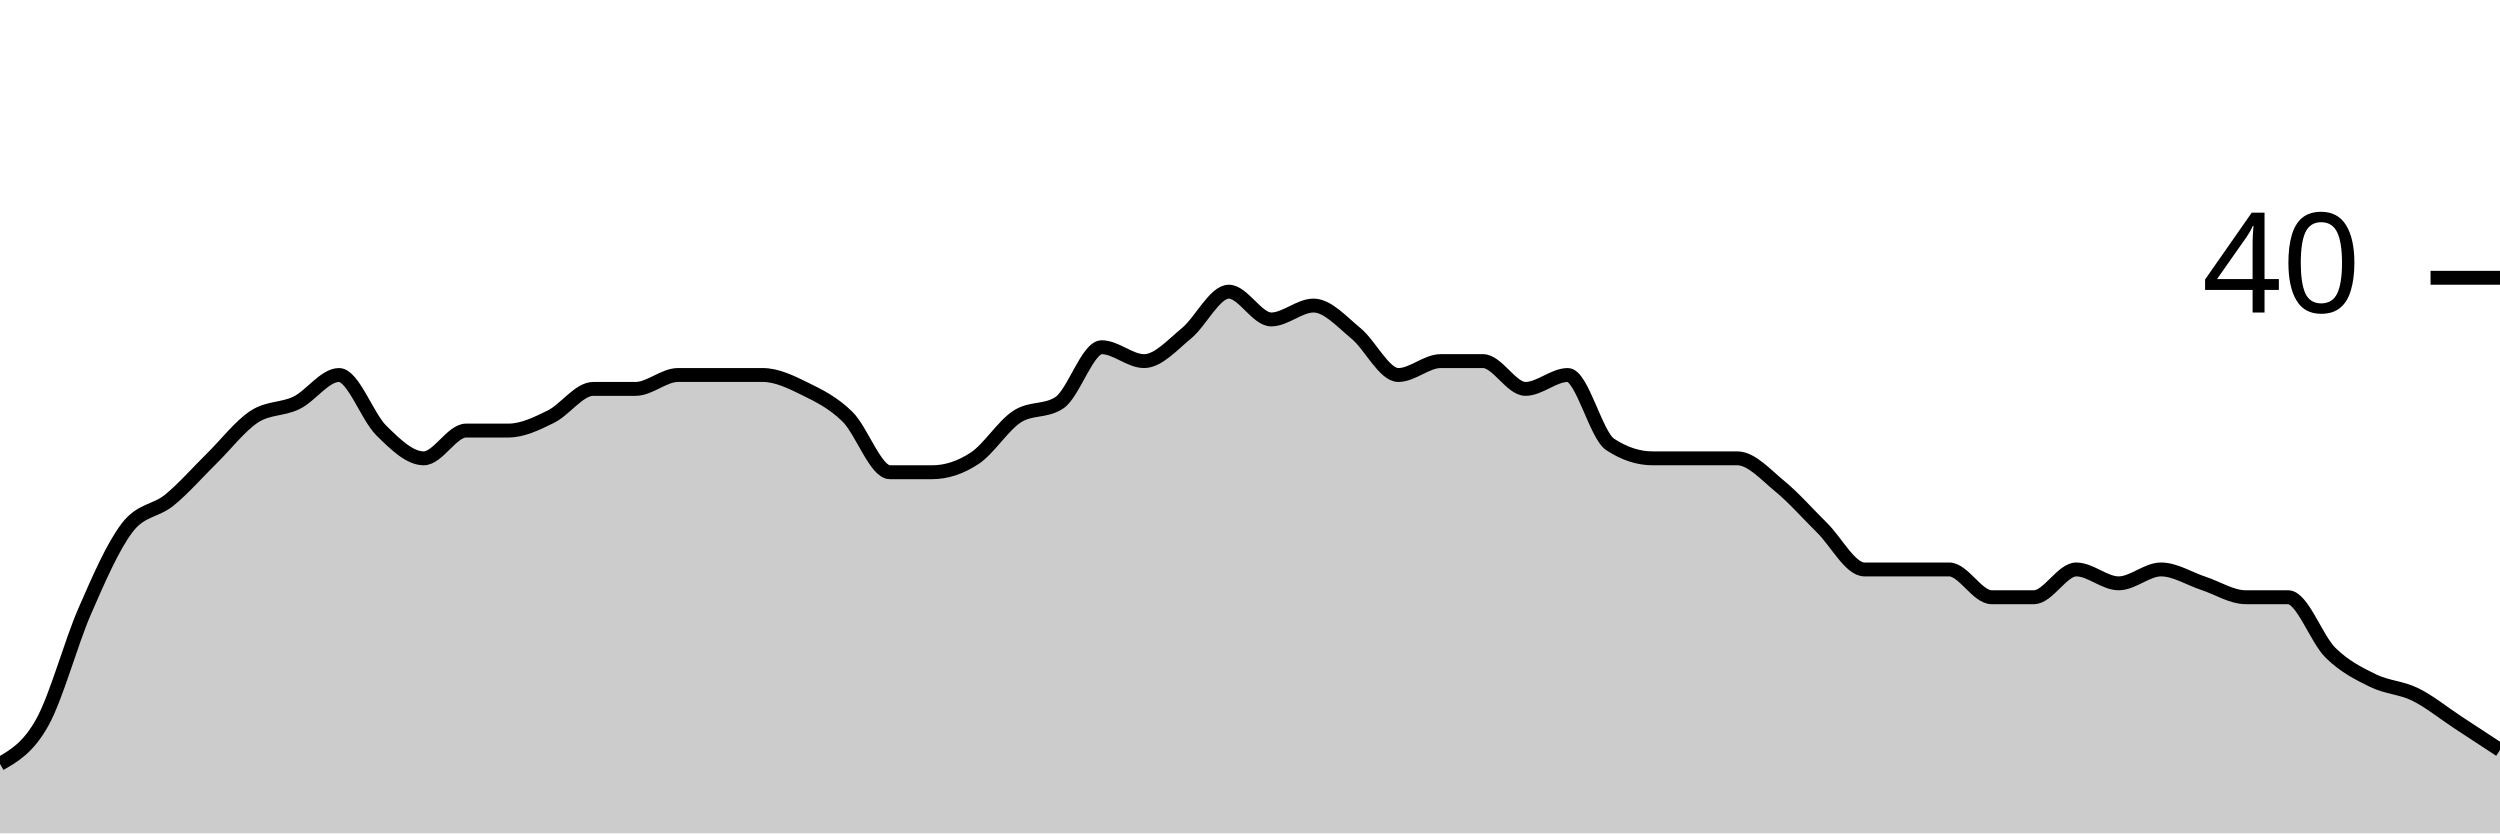
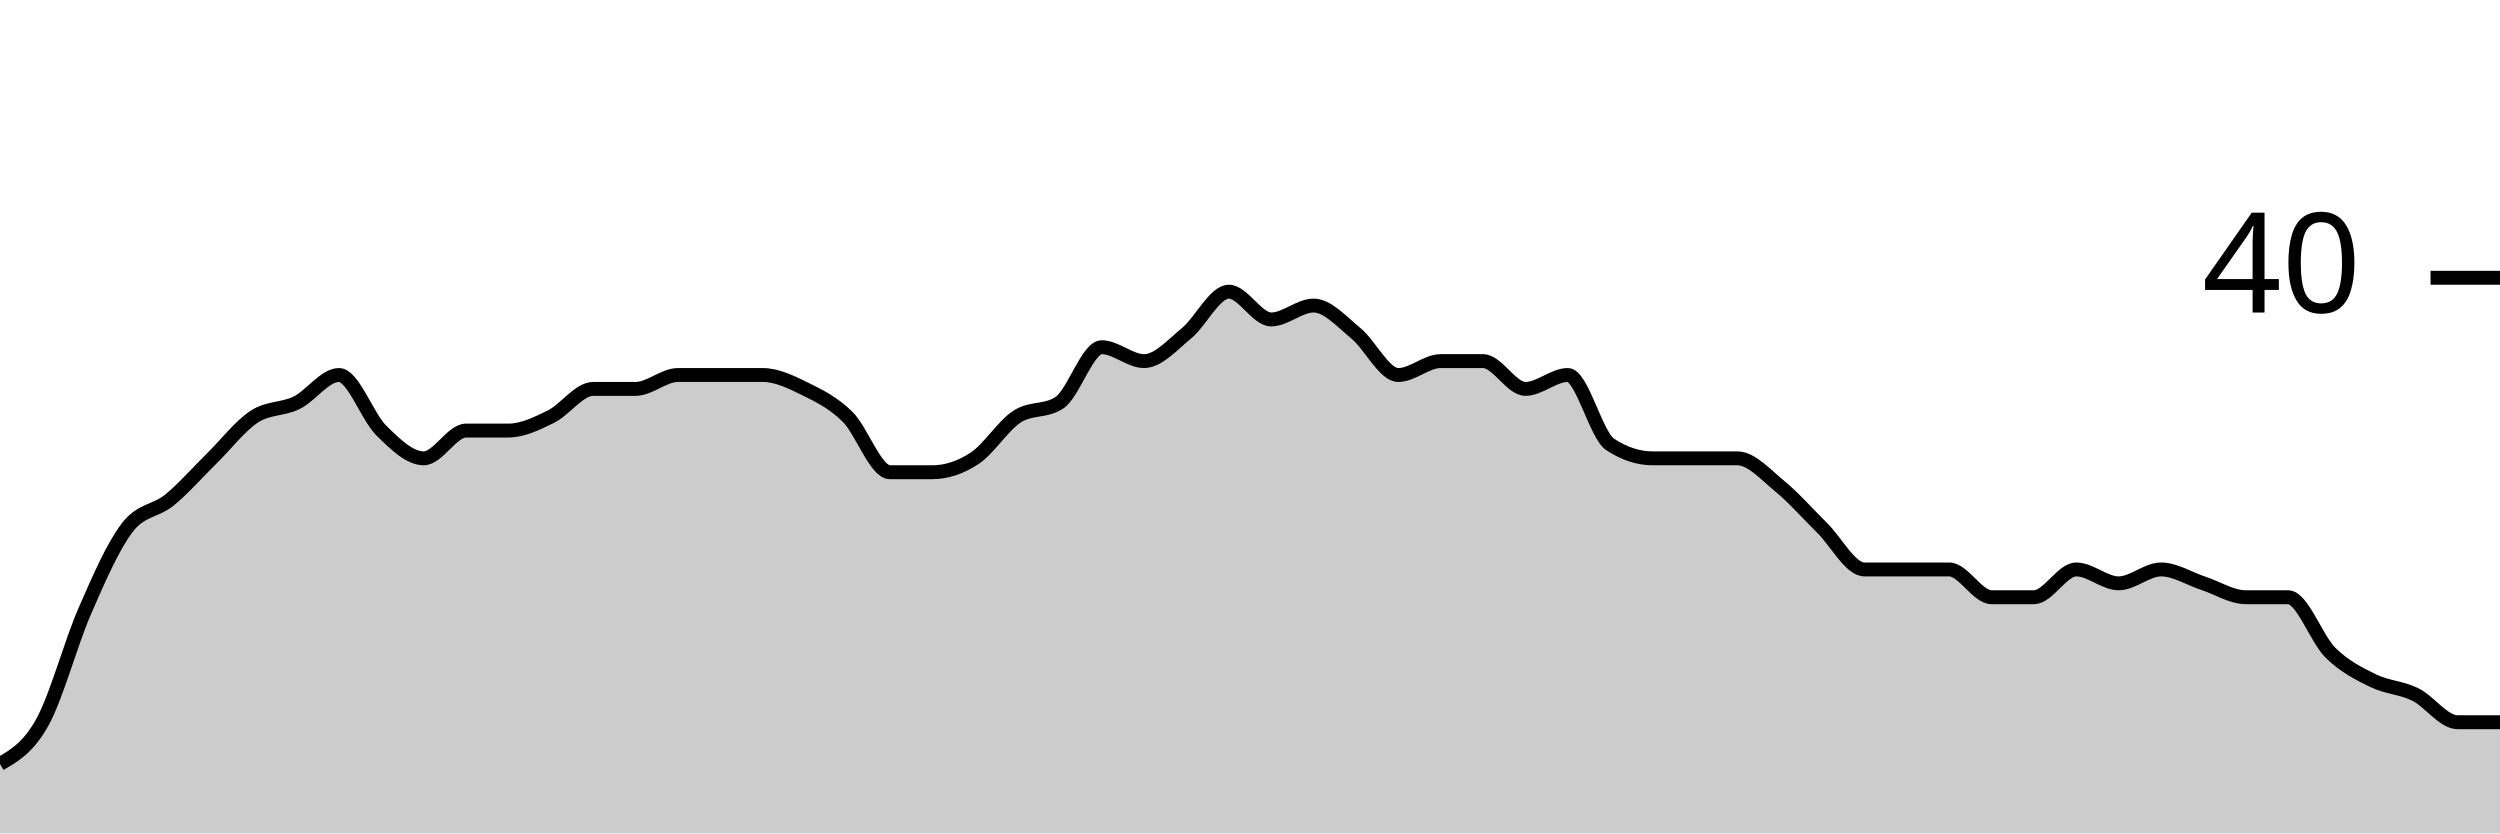
<svg xmlns="http://www.w3.org/2000/svg" viewBox="0 0 180 60">
  <g transform="translate(0,20)">
-     <path class="area" fill="rgba(0, 0, 0, 0.2)" d="M0,35C1.017,34.417,2.034,33.833,3.051,32C4.068,30.167,5.085,26.333,6.102,24C7.119,21.667,8.136,19.333,9.153,18C10.169,16.667,11.186,16.833,12.203,16C13.22,15.167,14.237,14,15.254,13C16.271,12,17.288,10.667,18.305,10C19.322,9.333,20.339,9.5,21.356,9C22.373,8.5,23.39,7,24.407,7C25.424,7,26.441,10,27.458,11C28.475,12,29.492,13,30.508,13C31.525,13,32.542,11,33.559,11C34.576,11,35.593,11,36.61,11C37.627,11,38.644,10.5,39.661,10C40.678,9.5,41.695,8,42.712,8C43.729,8,44.746,8,45.763,8C46.78,8,47.797,7,48.814,7C49.831,7,50.847,7,51.864,7C52.881,7,53.898,7,54.915,7C55.932,7,56.949,7.5,57.966,8C58.983,8.5,60,9,61.017,10C62.034,11,63.051,14,64.068,14C65.085,14,66.102,14,67.119,14C68.136,14,69.153,13.667,70.169,13C71.186,12.333,72.203,10.667,73.22,10C74.237,9.333,75.254,9.667,76.271,9C77.288,8.333,78.305,5,79.322,5C80.339,5,81.356,6,82.373,6C83.39,6,84.407,4.833,85.424,4C86.441,3.167,87.458,1,88.475,1C89.492,1,90.508,3,91.525,3C92.542,3,93.559,2,94.576,2C95.593,2,96.61,3.167,97.627,4C98.644,4.833,99.661,7,100.678,7C101.695,7,102.712,6,103.729,6C104.746,6,105.763,6,106.78,6C107.797,6,108.814,8,109.831,8C110.847,8,111.864,7,112.881,7C113.898,7,114.915,11.333,115.932,12C116.949,12.667,117.966,13,118.983,13C120,13,121.017,13,122.034,13C123.051,13,124.068,13,125.085,13C126.102,13,127.119,14.167,128.136,15C129.153,15.833,130.169,17,131.186,18C132.203,19,133.22,21,134.237,21C135.254,21,136.271,21,137.288,21C138.305,21,139.322,21,140.339,21C141.356,21,142.373,23,143.39,23C144.407,23,145.424,23,146.441,23C147.458,23,148.475,21,149.492,21C150.508,21,151.525,22,152.542,22C153.559,22,154.576,21,155.593,21C156.61,21,157.627,21.667,158.644,22C159.661,22.333,160.678,23,161.695,23C162.712,23,163.729,23,164.746,23C165.763,23,166.78,26,167.797,27C168.814,28,169.831,28.5,170.847,29C171.864,29.5,172.881,29.5,173.898,30C174.915,30.5,175.932,31.333,176.949,32C177.966,32.667,178.983,33.333,180,34L180,40C178.983,40,177.966,40,176.949,40C175.932,40,174.915,40,173.898,40C172.881,40,171.864,40,170.847,40C169.831,40,168.814,40,167.797,40C166.78,40,165.763,40,164.746,40C163.729,40,162.712,40,161.695,40C160.678,40,159.661,40,158.644,40C157.627,40,156.61,40,155.593,40C154.576,40,153.559,40,152.542,40C151.525,40,150.508,40,149.492,40C148.475,40,147.458,40,146.441,40C145.424,40,144.407,40,143.39,40C142.373,40,141.356,40,140.339,40C139.322,40,138.305,40,137.288,40C136.271,40,135.254,40,134.237,40C133.22,40,132.203,40,131.186,40C130.169,40,129.153,40,128.136,40C127.119,40,126.102,40,125.085,40C124.068,40,123.051,40,122.034,40C121.017,40,120,40,118.983,40C117.966,40,116.949,40,115.932,40C114.915,40,113.898,40,112.881,40C111.864,40,110.847,40,109.831,40C108.814,40,107.797,40,106.78,40C105.763,40,104.746,40,103.729,40C102.712,40,101.695,40,100.678,40C99.661,40,98.644,40,97.627,40C96.61,40,95.593,40,94.576,40C93.559,40,92.542,40,91.525,40C90.508,40,89.492,40,88.475,40C87.458,40,86.441,40,85.424,40C84.407,40,83.39,40,82.373,40C81.356,40,80.339,40,79.322,40C78.305,40,77.288,40,76.271,40C75.254,40,74.237,40,73.22,40C72.203,40,71.186,40,70.169,40C69.153,40,68.136,40,67.119,40C66.102,40,65.085,40,64.068,40C63.051,40,62.034,40,61.017,40C60,40,58.983,40,57.966,40C56.949,40,55.932,40,54.915,40C53.898,40,52.881,40,51.864,40C50.847,40,49.831,40,48.814,40C47.797,40,46.78,40,45.763,40C44.746,40,43.729,40,42.712,40C41.695,40,40.678,40,39.661,40C38.644,40,37.627,40,36.61,40C35.593,40,34.576,40,33.559,40C32.542,40,31.525,40,30.508,40C29.492,40,28.475,40,27.458,40C26.441,40,25.424,40,24.407,40C23.39,40,22.373,40,21.356,40C20.339,40,19.322,40,18.305,40C17.288,40,16.271,40,15.254,40C14.237,40,13.22,40,12.203,40C11.186,40,10.169,40,9.153,40C8.136,40,7.119,40,6.102,40C5.085,40,4.068,40,3.051,40C2.034,40,1.017,40,0,40Z" />
-     <path class="line" stroke="black" fill="none" d="M0,35C1.017,34.417,2.034,33.833,3.051,32C4.068,30.167,5.085,26.333,6.102,24C7.119,21.667,8.136,19.333,9.153,18C10.169,16.667,11.186,16.833,12.203,16C13.22,15.167,14.237,14,15.254,13C16.271,12,17.288,10.667,18.305,10C19.322,9.333,20.339,9.5,21.356,9C22.373,8.5,23.39,7,24.407,7C25.424,7,26.441,10,27.458,11C28.475,12,29.492,13,30.508,13C31.525,13,32.542,11,33.559,11C34.576,11,35.593,11,36.61,11C37.627,11,38.644,10.5,39.661,10C40.678,9.5,41.695,8,42.712,8C43.729,8,44.746,8,45.763,8C46.78,8,47.797,7,48.814,7C49.831,7,50.847,7,51.864,7C52.881,7,53.898,7,54.915,7C55.932,7,56.949,7.5,57.966,8C58.983,8.5,60,9,61.017,10C62.034,11,63.051,14,64.068,14C65.085,14,66.102,14,67.119,14C68.136,14,69.153,13.667,70.169,13C71.186,12.333,72.203,10.667,73.22,10C74.237,9.333,75.254,9.667,76.271,9C77.288,8.333,78.305,5,79.322,5C80.339,5,81.356,6,82.373,6C83.39,6,84.407,4.833,85.424,4C86.441,3.167,87.458,1,88.475,1C89.492,1,90.508,3,91.525,3C92.542,3,93.559,2,94.576,2C95.593,2,96.61,3.167,97.627,4C98.644,4.833,99.661,7,100.678,7C101.695,7,102.712,6,103.729,6C104.746,6,105.763,6,106.78,6C107.797,6,108.814,8,109.831,8C110.847,8,111.864,7,112.881,7C113.898,7,114.915,11.333,115.932,12C116.949,12.667,117.966,13,118.983,13C120,13,121.017,13,122.034,13C123.051,13,124.068,13,125.085,13C126.102,13,127.119,14.167,128.136,15C129.153,15.833,130.169,17,131.186,18C132.203,19,133.22,21,134.237,21C135.254,21,136.271,21,137.288,21C138.305,21,139.322,21,140.339,21C141.356,21,142.373,23,143.39,23C144.407,23,145.424,23,146.441,23C147.458,23,148.475,21,149.492,21C150.508,21,151.525,22,152.542,22C153.559,22,154.576,21,155.593,21C156.61,21,157.627,21.667,158.644,22C159.661,22.333,160.678,23,161.695,23C162.712,23,163.729,23,164.746,23C165.763,23,166.78,26,167.797,27C168.814,28,169.831,28.5,170.847,29C171.864,29.5,172.881,29.5,173.898,30C174.915,30.5,175.932,31.333,176.949,32C177.966,32.667,178.983,33.333,180,34" />
+     <path class="area" fill="rgba(0, 0, 0, 0.2)" d="M0,35C1.017,34.417,2.034,33.833,3.051,32C4.068,30.167,5.085,26.333,6.102,24C7.119,21.667,8.136,19.333,9.153,18C10.169,16.667,11.186,16.833,12.203,16C13.22,15.167,14.237,14,15.254,13C16.271,12,17.288,10.667,18.305,10C19.322,9.333,20.339,9.5,21.356,9C22.373,8.5,23.39,7,24.407,7C25.424,7,26.441,10,27.458,11C28.475,12,29.492,13,30.508,13C31.525,13,32.542,11,33.559,11C34.576,11,35.593,11,36.61,11C37.627,11,38.644,10.5,39.661,10C40.678,9.5,41.695,8,42.712,8C43.729,8,44.746,8,45.763,8C46.78,8,47.797,7,48.814,7C49.831,7,50.847,7,51.864,7C52.881,7,53.898,7,54.915,7C55.932,7,56.949,7.5,57.966,8C58.983,8.5,60,9,61.017,10C62.034,11,63.051,14,64.068,14C65.085,14,66.102,14,67.119,14C68.136,14,69.153,13.667,70.169,13C71.186,12.333,72.203,10.667,73.22,10C74.237,9.333,75.254,9.667,76.271,9C77.288,8.333,78.305,5,79.322,5C80.339,5,81.356,6,82.373,6C83.39,6,84.407,4.833,85.424,4C86.441,3.167,87.458,1,88.475,1C89.492,1,90.508,3,91.525,3C92.542,3,93.559,2,94.576,2C95.593,2,96.61,3.167,97.627,4C98.644,4.833,99.661,7,100.678,7C101.695,7,102.712,6,103.729,6C104.746,6,105.763,6,106.78,6C107.797,6,108.814,8,109.831,8C110.847,8,111.864,7,112.881,7C113.898,7,114.915,11.333,115.932,12C116.949,12.667,117.966,13,118.983,13C120,13,121.017,13,122.034,13C123.051,13,124.068,13,125.085,13C126.102,13,127.119,14.167,128.136,15C129.153,15.833,130.169,17,131.186,18C132.203,19,133.22,21,134.237,21C135.254,21,136.271,21,137.288,21C138.305,21,139.322,21,140.339,21C141.356,21,142.373,23,143.39,23C144.407,23,145.424,23,146.441,23C147.458,23,148.475,21,149.492,21C150.508,21,151.525,22,152.542,22C153.559,22,154.576,21,155.593,21C156.61,21,157.627,21.667,158.644,22C159.661,22.333,160.678,23,161.695,23C162.712,23,163.729,23,164.746,23C165.763,23,166.78,26,167.797,27C168.814,28,169.831,28.5,170.847,29C171.864,29.5,172.881,29.5,173.898,30C174.915,30.5,175.932,32,176.949,32C177.966,32,178.983,32,180,32L180,40C178.983,40,177.966,40,176.949,40C175.932,40,174.915,40,173.898,40C172.881,40,171.864,40,170.847,40C169.831,40,168.814,40,167.797,40C166.78,40,165.763,40,164.746,40C163.729,40,162.712,40,161.695,40C160.678,40,159.661,40,158.644,40C157.627,40,156.61,40,155.593,40C154.576,40,153.559,40,152.542,40C151.525,40,150.508,40,149.492,40C148.475,40,147.458,40,146.441,40C145.424,40,144.407,40,143.39,40C142.373,40,141.356,40,140.339,40C139.322,40,138.305,40,137.288,40C136.271,40,135.254,40,134.237,40C133.22,40,132.203,40,131.186,40C130.169,40,129.153,40,128.136,40C127.119,40,126.102,40,125.085,40C124.068,40,123.051,40,122.034,40C121.017,40,120,40,118.983,40C117.966,40,116.949,40,115.932,40C114.915,40,113.898,40,112.881,40C111.864,40,110.847,40,109.831,40C108.814,40,107.797,40,106.78,40C105.763,40,104.746,40,103.729,40C102.712,40,101.695,40,100.678,40C99.661,40,98.644,40,97.627,40C96.61,40,95.593,40,94.576,40C93.559,40,92.542,40,91.525,40C90.508,40,89.492,40,88.475,40C87.458,40,86.441,40,85.424,40C84.407,40,83.39,40,82.373,40C81.356,40,80.339,40,79.322,40C78.305,40,77.288,40,76.271,40C75.254,40,74.237,40,73.22,40C72.203,40,71.186,40,70.169,40C69.153,40,68.136,40,67.119,40C66.102,40,65.085,40,64.068,40C63.051,40,62.034,40,61.017,40C60,40,58.983,40,57.966,40C56.949,40,55.932,40,54.915,40C53.898,40,52.881,40,51.864,40C50.847,40,49.831,40,48.814,40C47.797,40,46.78,40,45.763,40C44.746,40,43.729,40,42.712,40C41.695,40,40.678,40,39.661,40C38.644,40,37.627,40,36.61,40C35.593,40,34.576,40,33.559,40C32.542,40,31.525,40,30.508,40C29.492,40,28.475,40,27.458,40C26.441,40,25.424,40,24.407,40C23.39,40,22.373,40,21.356,40C20.339,40,19.322,40,18.305,40C17.288,40,16.271,40,15.254,40C14.237,40,13.22,40,12.203,40C11.186,40,10.169,40,9.153,40C8.136,40,7.119,40,6.102,40C5.085,40,4.068,40,3.051,40C2.034,40,1.017,40,0,40Z" />
+     <path class="line" stroke="black" fill="none" d="M0,35C1.017,34.417,2.034,33.833,3.051,32C4.068,30.167,5.085,26.333,6.102,24C7.119,21.667,8.136,19.333,9.153,18C10.169,16.667,11.186,16.833,12.203,16C13.22,15.167,14.237,14,15.254,13C16.271,12,17.288,10.667,18.305,10C19.322,9.333,20.339,9.5,21.356,9C22.373,8.5,23.39,7,24.407,7C25.424,7,26.441,10,27.458,11C28.475,12,29.492,13,30.508,13C31.525,13,32.542,11,33.559,11C34.576,11,35.593,11,36.61,11C37.627,11,38.644,10.5,39.661,10C40.678,9.5,41.695,8,42.712,8C43.729,8,44.746,8,45.763,8C46.78,8,47.797,7,48.814,7C49.831,7,50.847,7,51.864,7C52.881,7,53.898,7,54.915,7C55.932,7,56.949,7.5,57.966,8C58.983,8.5,60,9,61.017,10C62.034,11,63.051,14,64.068,14C65.085,14,66.102,14,67.119,14C68.136,14,69.153,13.667,70.169,13C71.186,12.333,72.203,10.667,73.22,10C74.237,9.333,75.254,9.667,76.271,9C77.288,8.333,78.305,5,79.322,5C80.339,5,81.356,6,82.373,6C83.39,6,84.407,4.833,85.424,4C86.441,3.167,87.458,1,88.475,1C89.492,1,90.508,3,91.525,3C92.542,3,93.559,2,94.576,2C95.593,2,96.61,3.167,97.627,4C98.644,4.833,99.661,7,100.678,7C101.695,7,102.712,6,103.729,6C104.746,6,105.763,6,106.78,6C107.797,6,108.814,8,109.831,8C110.847,8,111.864,7,112.881,7C113.898,7,114.915,11.333,115.932,12C116.949,12.667,117.966,13,118.983,13C120,13,121.017,13,122.034,13C123.051,13,124.068,13,125.085,13C126.102,13,127.119,14.167,128.136,15C129.153,15.833,130.169,17,131.186,18C132.203,19,133.22,21,134.237,21C135.254,21,136.271,21,137.288,21C138.305,21,139.322,21,140.339,21C141.356,21,142.373,23,143.39,23C144.407,23,145.424,23,146.441,23C147.458,23,148.475,21,149.492,21C150.508,21,151.525,22,152.542,22C153.559,22,154.576,21,155.593,21C156.61,21,157.627,21.667,158.644,22C159.661,22.333,160.678,23,161.695,23C162.712,23,163.729,23,164.746,23C165.763,23,166.78,26,167.797,27C168.814,28,169.831,28.5,170.847,29C171.864,29.5,172.881,29.5,173.898,30C174.915,30.5,175.932,32,176.949,32C177.966,32,178.983,32,180,32" />
    <path class="axis-ceiling" stroke-width="1" stroke="black" fill="none" d="M175,0L180,0" />
    <text class="axis-ceiling-label" font-family="sans-serif" text-anchor="end" font-size="10px" x="170" y="2.5">40</text>
  </g>
</svg>
